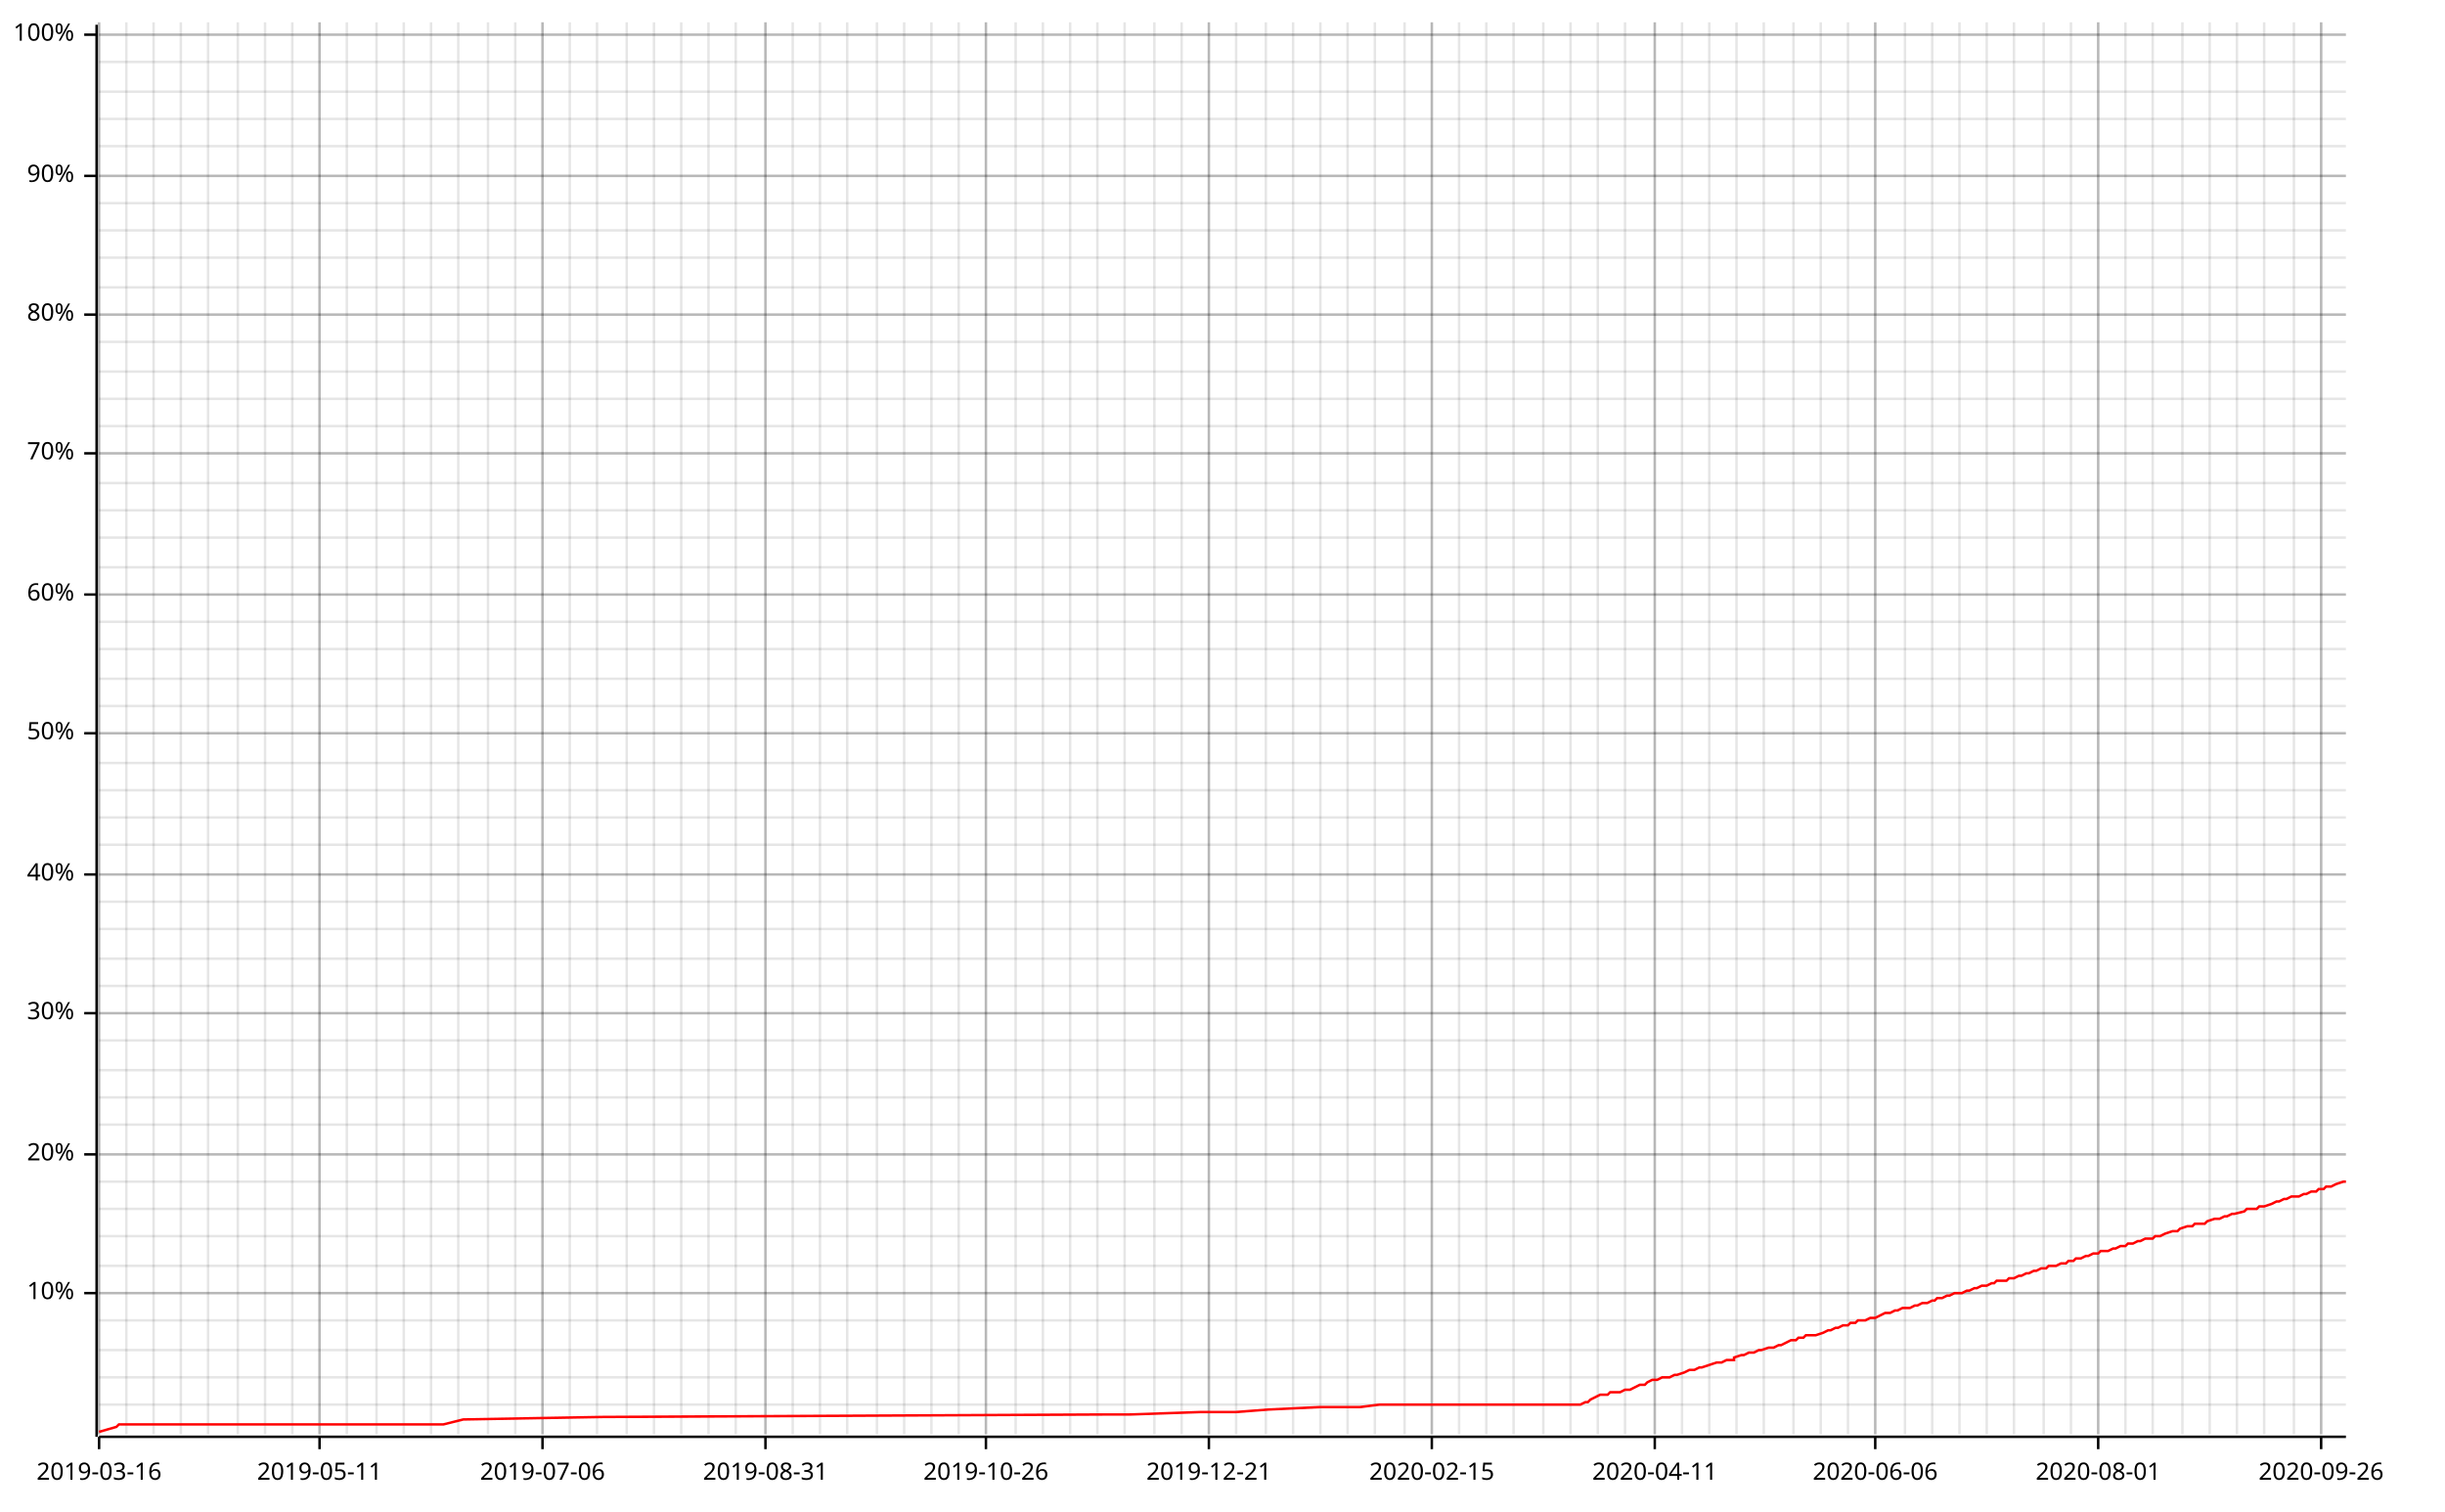
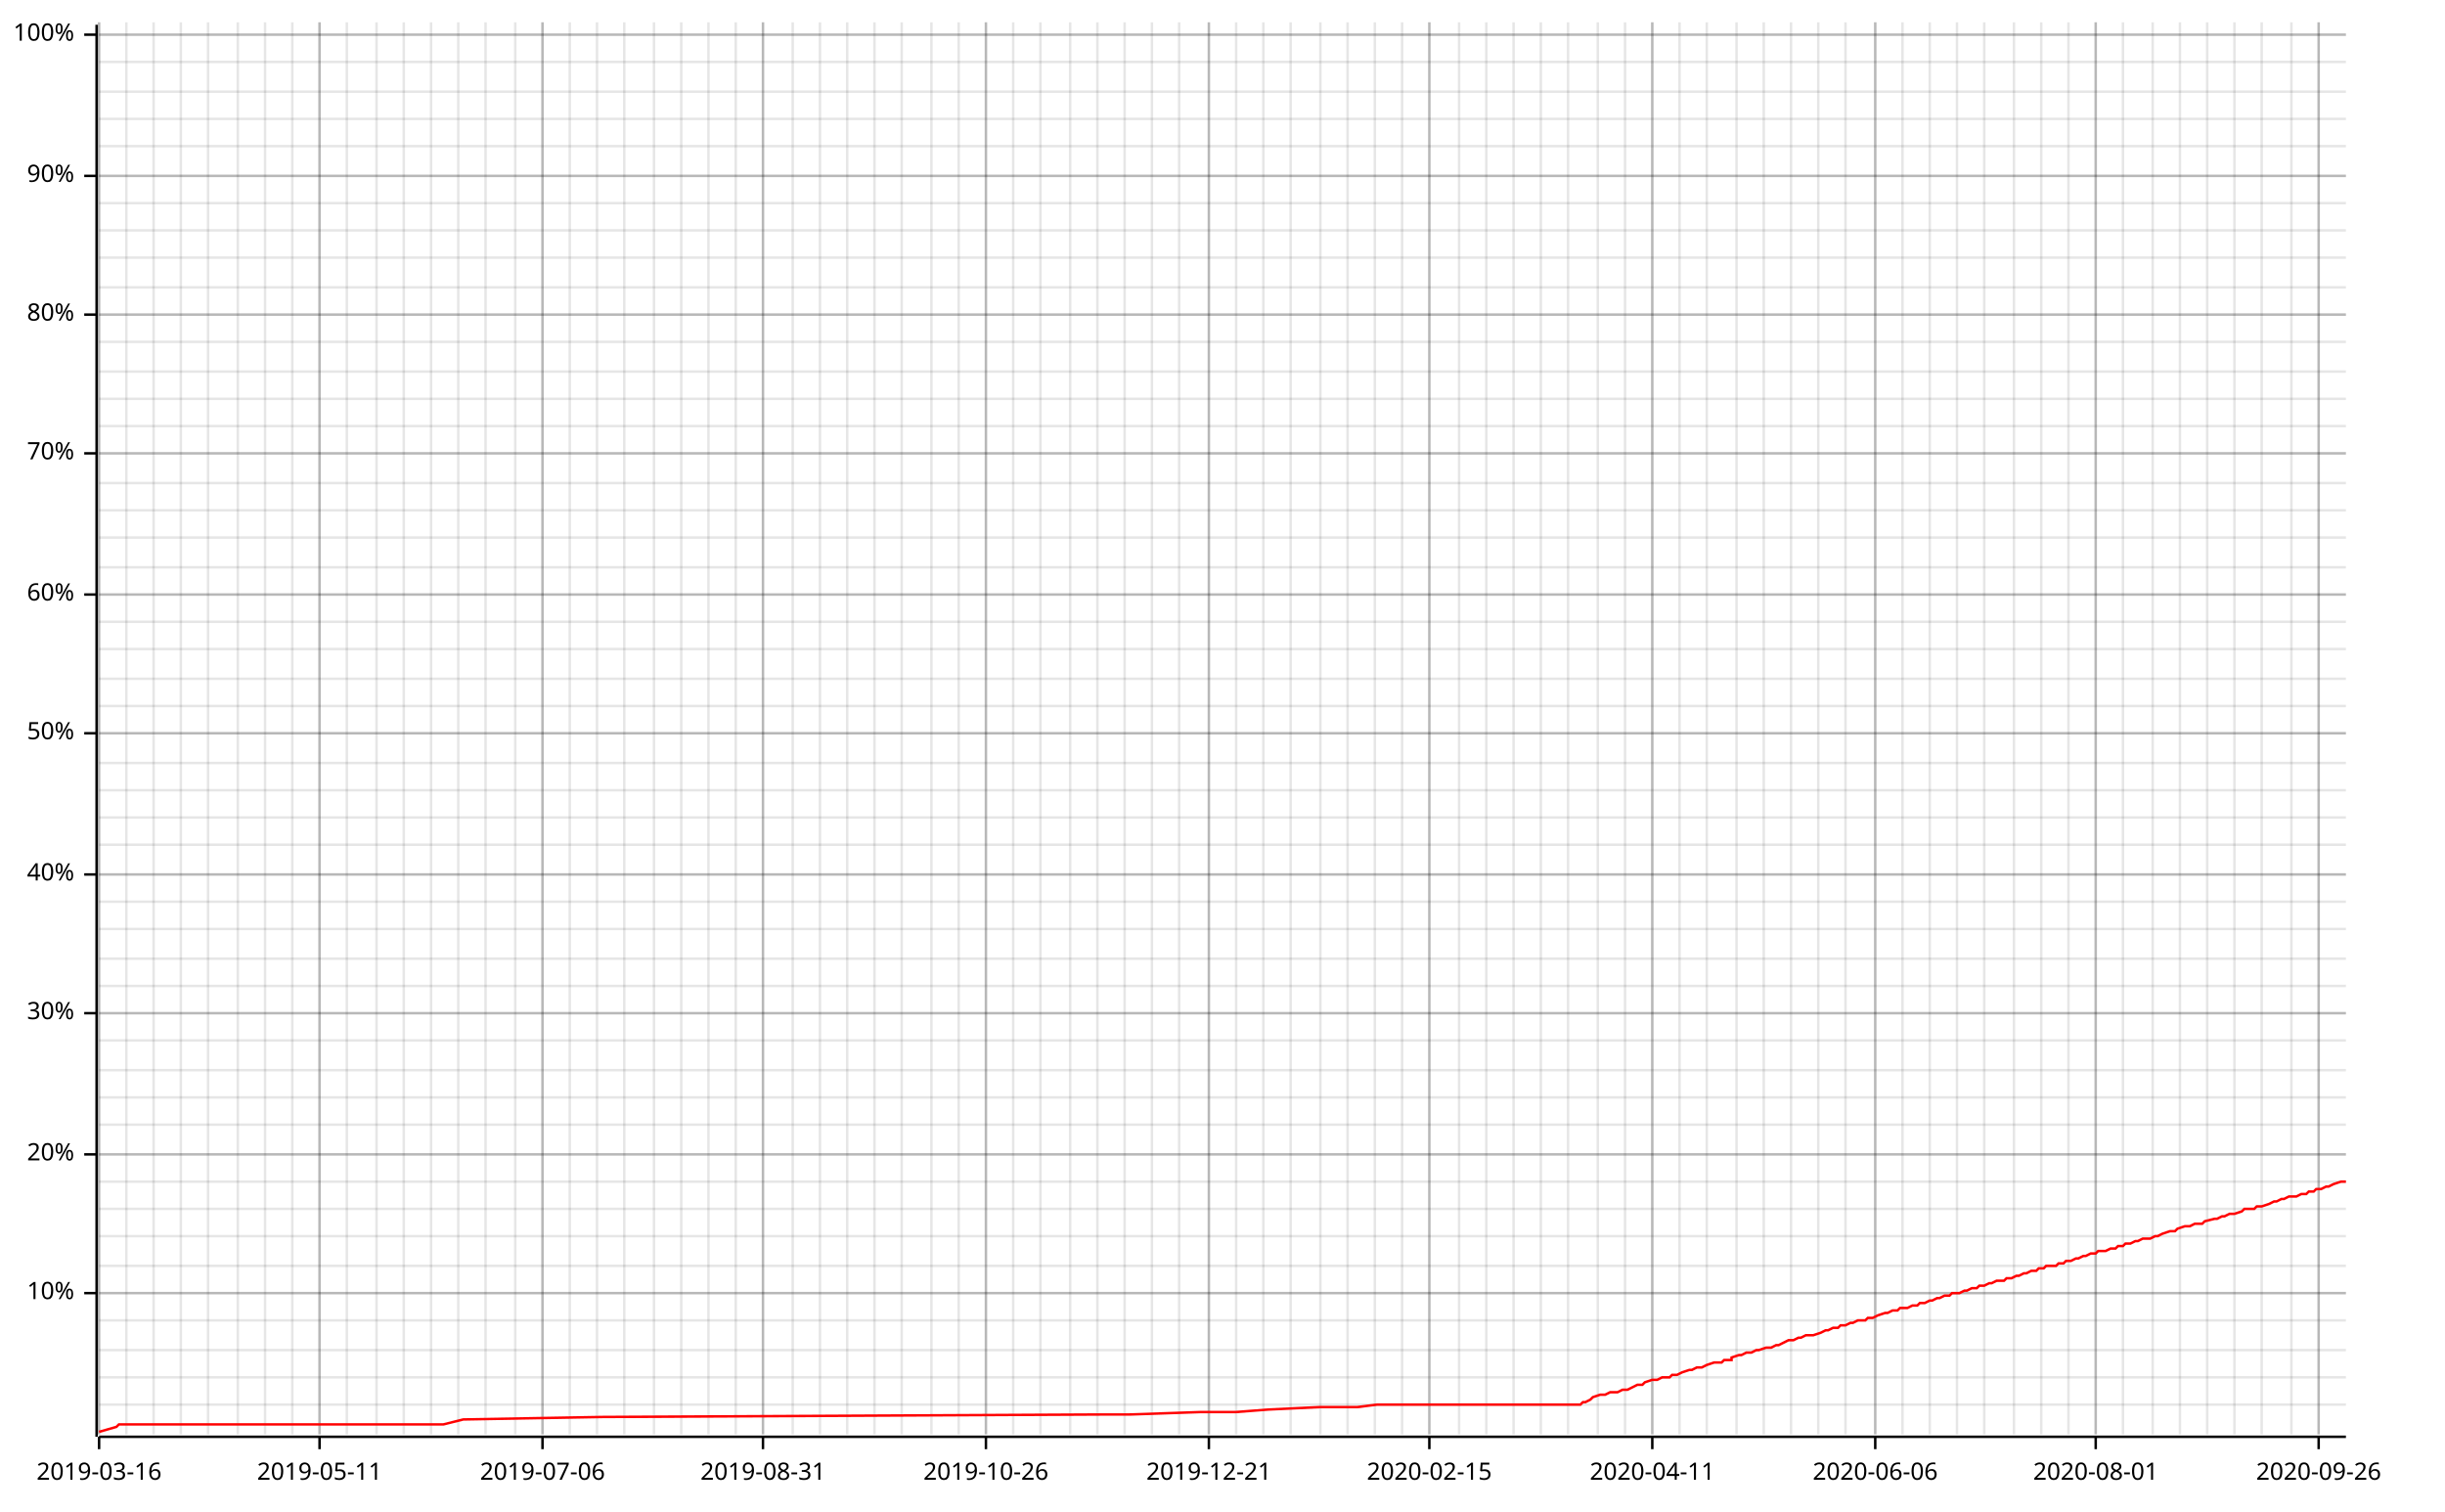
<svg xmlns="http://www.w3.org/2000/svg" width="987" height="610" viewBox="0 0 987 610">
  <line opacity="0.1" stroke="#000000" stroke-width="1" x1="40" y1="579" x2="40" y2="9" />
  <line opacity="0.1" stroke="#000000" stroke-width="1" x1="51" y1="579" x2="51" y2="9" />
  <line opacity="0.1" stroke="#000000" stroke-width="1" x1="62" y1="579" x2="62" y2="9" />
  <line opacity="0.1" stroke="#000000" stroke-width="1" x1="73" y1="579" x2="73" y2="9" />
  <line opacity="0.1" stroke="#000000" stroke-width="1" x1="84" y1="579" x2="84" y2="9" />
  <line opacity="0.1" stroke="#000000" stroke-width="1" x1="96" y1="579" x2="96" y2="9" />
  <line opacity="0.1" stroke="#000000" stroke-width="1" x1="107" y1="579" x2="107" y2="9" />
  <line opacity="0.1" stroke="#000000" stroke-width="1" x1="118" y1="579" x2="118" y2="9" />
  <line opacity="0.1" stroke="#000000" stroke-width="1" x1="129" y1="579" x2="129" y2="9" />
  <line opacity="0.1" stroke="#000000" stroke-width="1" x1="140" y1="579" x2="140" y2="9" />
  <line opacity="0.1" stroke="#000000" stroke-width="1" x1="152" y1="579" x2="152" y2="9" />
  <line opacity="0.1" stroke="#000000" stroke-width="1" x1="163" y1="579" x2="163" y2="9" />
  <line opacity="0.1" stroke="#000000" stroke-width="1" x1="174" y1="579" x2="174" y2="9" />
  <line opacity="0.1" stroke="#000000" stroke-width="1" x1="185" y1="579" x2="185" y2="9" />
-   <line opacity="0.1" stroke="#000000" stroke-width="1" x1="197" y1="579" x2="197" y2="9" />
+   <line opacity="0.1" stroke="#000000" stroke-width="1" x1="196" y1="579" x2="196" y2="9" />
  <line opacity="0.1" stroke="#000000" stroke-width="1" x1="208" y1="579" x2="208" y2="9" />
  <line opacity="0.1" stroke="#000000" stroke-width="1" x1="219" y1="579" x2="219" y2="9" />
  <line opacity="0.1" stroke="#000000" stroke-width="1" x1="230" y1="579" x2="230" y2="9" />
  <line opacity="0.1" stroke="#000000" stroke-width="1" x1="241" y1="579" x2="241" y2="9" />
-   <line opacity="0.1" stroke="#000000" stroke-width="1" x1="253" y1="579" x2="253" y2="9" />
+   <line opacity="0.1" stroke="#000000" stroke-width="1" x1="252" y1="579" x2="252" y2="9" />
  <line opacity="0.1" stroke="#000000" stroke-width="1" x1="264" y1="579" x2="264" y2="9" />
  <line opacity="0.1" stroke="#000000" stroke-width="1" x1="275" y1="579" x2="275" y2="9" />
  <line opacity="0.1" stroke="#000000" stroke-width="1" x1="286" y1="579" x2="286" y2="9" />
  <line opacity="0.1" stroke="#000000" stroke-width="1" x1="297" y1="579" x2="297" y2="9" />
-   <line opacity="0.1" stroke="#000000" stroke-width="1" x1="309" y1="579" x2="309" y2="9" />
+   <line opacity="0.1" stroke="#000000" stroke-width="1" x1="308" y1="579" x2="308" y2="9" />
  <line opacity="0.1" stroke="#000000" stroke-width="1" x1="320" y1="579" x2="320" y2="9" />
  <line opacity="0.1" stroke="#000000" stroke-width="1" x1="331" y1="579" x2="331" y2="9" />
  <line opacity="0.1" stroke="#000000" stroke-width="1" x1="342" y1="579" x2="342" y2="9" />
-   <line opacity="0.1" stroke="#000000" stroke-width="1" x1="354" y1="579" x2="354" y2="9" />
-   <line opacity="0.1" stroke="#000000" stroke-width="1" x1="365" y1="579" x2="365" y2="9" />
+   <line opacity="0.1" stroke="#000000" stroke-width="1" x1="353" y1="579" x2="353" y2="9" />
+   <line opacity="0.1" stroke="#000000" stroke-width="1" x1="364" y1="579" x2="364" y2="9" />
  <line opacity="0.1" stroke="#000000" stroke-width="1" x1="376" y1="579" x2="376" y2="9" />
  <line opacity="0.1" stroke="#000000" stroke-width="1" x1="387" y1="579" x2="387" y2="9" />
  <line opacity="0.1" stroke="#000000" stroke-width="1" x1="398" y1="579" x2="398" y2="9" />
-   <line opacity="0.1" stroke="#000000" stroke-width="1" x1="410" y1="579" x2="410" y2="9" />
-   <line opacity="0.1" stroke="#000000" stroke-width="1" x1="421" y1="579" x2="421" y2="9" />
+   <line opacity="0.1" stroke="#000000" stroke-width="1" x1="409" y1="579" x2="409" y2="9" />
+   <line opacity="0.1" stroke="#000000" stroke-width="1" x1="420" y1="579" x2="420" y2="9" />
  <line opacity="0.1" stroke="#000000" stroke-width="1" x1="432" y1="579" x2="432" y2="9" />
  <line opacity="0.1" stroke="#000000" stroke-width="1" x1="443" y1="579" x2="443" y2="9" />
  <line opacity="0.1" stroke="#000000" stroke-width="1" x1="454" y1="579" x2="454" y2="9" />
-   <line opacity="0.1" stroke="#000000" stroke-width="1" x1="466" y1="579" x2="466" y2="9" />
-   <line opacity="0.1" stroke="#000000" stroke-width="1" x1="477" y1="579" x2="477" y2="9" />
+   <line opacity="0.1" stroke="#000000" stroke-width="1" x1="465" y1="579" x2="465" y2="9" />
+   <line opacity="0.1" stroke="#000000" stroke-width="1" x1="476" y1="579" x2="476" y2="9" />
  <line opacity="0.1" stroke="#000000" stroke-width="1" x1="488" y1="579" x2="488" y2="9" />
  <line opacity="0.1" stroke="#000000" stroke-width="1" x1="499" y1="579" x2="499" y2="9" />
-   <line opacity="0.1" stroke="#000000" stroke-width="1" x1="511" y1="579" x2="511" y2="9" />
-   <line opacity="0.1" stroke="#000000" stroke-width="1" x1="522" y1="579" x2="522" y2="9" />
+   <line opacity="0.1" stroke="#000000" stroke-width="1" x1="510" y1="579" x2="510" y2="9" />
+   <line opacity="0.1" stroke="#000000" stroke-width="1" x1="521" y1="579" x2="521" y2="9" />
  <line opacity="0.1" stroke="#000000" stroke-width="1" x1="533" y1="579" x2="533" y2="9" />
  <line opacity="0.1" stroke="#000000" stroke-width="1" x1="544" y1="579" x2="544" y2="9" />
  <line opacity="0.1" stroke="#000000" stroke-width="1" x1="555" y1="579" x2="555" y2="9" />
-   <line opacity="0.1" stroke="#000000" stroke-width="1" x1="567" y1="579" x2="567" y2="9" />
-   <line opacity="0.1" stroke="#000000" stroke-width="1" x1="578" y1="579" x2="578" y2="9" />
+   <line opacity="0.1" stroke="#000000" stroke-width="1" x1="566" y1="579" x2="566" y2="9" />
+   <line opacity="0.1" stroke="#000000" stroke-width="1" x1="577" y1="579" x2="577" y2="9" />
  <line opacity="0.1" stroke="#000000" stroke-width="1" x1="589" y1="579" x2="589" y2="9" />
  <line opacity="0.1" stroke="#000000" stroke-width="1" x1="600" y1="579" x2="600" y2="9" />
  <line opacity="0.1" stroke="#000000" stroke-width="1" x1="611" y1="579" x2="611" y2="9" />
-   <line opacity="0.1" stroke="#000000" stroke-width="1" x1="623" y1="579" x2="623" y2="9" />
-   <line opacity="0.1" stroke="#000000" stroke-width="1" x1="634" y1="579" x2="634" y2="9" />
+   <line opacity="0.1" stroke="#000000" stroke-width="1" x1="622" y1="579" x2="622" y2="9" />
+   <line opacity="0.1" stroke="#000000" stroke-width="1" x1="633" y1="579" x2="633" y2="9" />
  <line opacity="0.1" stroke="#000000" stroke-width="1" x1="645" y1="579" x2="645" y2="9" />
  <line opacity="0.1" stroke="#000000" stroke-width="1" x1="656" y1="579" x2="656" y2="9" />
-   <line opacity="0.1" stroke="#000000" stroke-width="1" x1="668" y1="579" x2="668" y2="9" />
-   <line opacity="0.1" stroke="#000000" stroke-width="1" x1="679" y1="579" x2="679" y2="9" />
-   <line opacity="0.1" stroke="#000000" stroke-width="1" x1="690" y1="579" x2="690" y2="9" />
+   <line opacity="0.1" stroke="#000000" stroke-width="1" x1="667" y1="579" x2="667" y2="9" />
+   <line opacity="0.1" stroke="#000000" stroke-width="1" x1="678" y1="579" x2="678" y2="9" />
+   <line opacity="0.1" stroke="#000000" stroke-width="1" x1="689" y1="579" x2="689" y2="9" />
  <line opacity="0.1" stroke="#000000" stroke-width="1" x1="701" y1="579" x2="701" y2="9" />
  <line opacity="0.1" stroke="#000000" stroke-width="1" x1="712" y1="579" x2="712" y2="9" />
-   <line opacity="0.1" stroke="#000000" stroke-width="1" x1="724" y1="579" x2="724" y2="9" />
-   <line opacity="0.1" stroke="#000000" stroke-width="1" x1="735" y1="579" x2="735" y2="9" />
-   <line opacity="0.1" stroke="#000000" stroke-width="1" x1="746" y1="579" x2="746" y2="9" />
+   <line opacity="0.1" stroke="#000000" stroke-width="1" x1="723" y1="579" x2="723" y2="9" />
+   <line opacity="0.1" stroke="#000000" stroke-width="1" x1="734" y1="579" x2="734" y2="9" />
+   <line opacity="0.1" stroke="#000000" stroke-width="1" x1="745" y1="579" x2="745" y2="9" />
  <line opacity="0.1" stroke="#000000" stroke-width="1" x1="757" y1="579" x2="757" y2="9" />
-   <line opacity="0.1" stroke="#000000" stroke-width="1" x1="769" y1="579" x2="769" y2="9" />
-   <line opacity="0.1" stroke="#000000" stroke-width="1" x1="780" y1="579" x2="780" y2="9" />
-   <line opacity="0.1" stroke="#000000" stroke-width="1" x1="791" y1="579" x2="791" y2="9" />
-   <line opacity="0.1" stroke="#000000" stroke-width="1" x1="802" y1="579" x2="802" y2="9" />
+   <line opacity="0.1" stroke="#000000" stroke-width="1" x1="768" y1="579" x2="768" y2="9" />
+   <line opacity="0.1" stroke="#000000" stroke-width="1" x1="779" y1="579" x2="779" y2="9" />
+   <line opacity="0.1" stroke="#000000" stroke-width="1" x1="790" y1="579" x2="790" y2="9" />
+   <line opacity="0.1" stroke="#000000" stroke-width="1" x1="801" y1="579" x2="801" y2="9" />
  <line opacity="0.1" stroke="#000000" stroke-width="1" x1="813" y1="579" x2="813" y2="9" />
-   <line opacity="0.1" stroke="#000000" stroke-width="1" x1="825" y1="579" x2="825" y2="9" />
-   <line opacity="0.1" stroke="#000000" stroke-width="1" x1="836" y1="579" x2="836" y2="9" />
-   <line opacity="0.1" stroke="#000000" stroke-width="1" x1="847" y1="579" x2="847" y2="9" />
-   <line opacity="0.1" stroke="#000000" stroke-width="1" x1="858" y1="579" x2="858" y2="9" />
+   <line opacity="0.1" stroke="#000000" stroke-width="1" x1="824" y1="579" x2="824" y2="9" />
+   <line opacity="0.1" stroke="#000000" stroke-width="1" x1="835" y1="579" x2="835" y2="9" />
+   <line opacity="0.1" stroke="#000000" stroke-width="1" x1="846" y1="579" x2="846" y2="9" />
+   <line opacity="0.1" stroke="#000000" stroke-width="1" x1="857" y1="579" x2="857" y2="9" />
  <line opacity="0.1" stroke="#000000" stroke-width="1" x1="869" y1="579" x2="869" y2="9" />
-   <line opacity="0.1" stroke="#000000" stroke-width="1" x1="881" y1="579" x2="881" y2="9" />
-   <line opacity="0.1" stroke="#000000" stroke-width="1" x1="892" y1="579" x2="892" y2="9" />
-   <line opacity="0.1" stroke="#000000" stroke-width="1" x1="903" y1="579" x2="903" y2="9" />
-   <line opacity="0.1" stroke="#000000" stroke-width="1" x1="914" y1="579" x2="914" y2="9" />
-   <line opacity="0.1" stroke="#000000" stroke-width="1" x1="926" y1="579" x2="926" y2="9" />
-   <line opacity="0.1" stroke="#000000" stroke-width="1" x1="937" y1="579" x2="937" y2="9" />
+   <line opacity="0.1" stroke="#000000" stroke-width="1" x1="880" y1="579" x2="880" y2="9" />
+   <line opacity="0.1" stroke="#000000" stroke-width="1" x1="891" y1="579" x2="891" y2="9" />
+   <line opacity="0.1" stroke="#000000" stroke-width="1" x1="902" y1="579" x2="902" y2="9" />
+   <line opacity="0.1" stroke="#000000" stroke-width="1" x1="913" y1="579" x2="913" y2="9" />
+   <line opacity="0.1" stroke="#000000" stroke-width="1" x1="925" y1="579" x2="925" y2="9" />
+   <line opacity="0.1" stroke="#000000" stroke-width="1" x1="936" y1="579" x2="936" y2="9" />
  <line opacity="0.1" stroke="#000000" stroke-width="1" x1="40" y1="567" x2="947" y2="567" />
  <line opacity="0.1" stroke="#000000" stroke-width="1" x1="40" y1="556" x2="947" y2="556" />
  <line opacity="0.1" stroke="#000000" stroke-width="1" x1="40" y1="545" x2="947" y2="545" />
  <line opacity="0.1" stroke="#000000" stroke-width="1" x1="40" y1="533" x2="947" y2="533" />
  <line opacity="0.1" stroke="#000000" stroke-width="1" x1="40" y1="522" x2="947" y2="522" />
  <line opacity="0.1" stroke="#000000" stroke-width="1" x1="40" y1="511" x2="947" y2="511" />
  <line opacity="0.1" stroke="#000000" stroke-width="1" x1="40" y1="499" x2="947" y2="499" />
  <line opacity="0.1" stroke="#000000" stroke-width="1" x1="40" y1="488" x2="947" y2="488" />
  <line opacity="0.1" stroke="#000000" stroke-width="1" x1="40" y1="477" x2="947" y2="477" />
  <line opacity="0.1" stroke="#000000" stroke-width="1" x1="40" y1="466" x2="947" y2="466" />
  <line opacity="0.1" stroke="#000000" stroke-width="1" x1="40" y1="454" x2="947" y2="454" />
  <line opacity="0.1" stroke="#000000" stroke-width="1" x1="40" y1="443" x2="947" y2="443" />
  <line opacity="0.1" stroke="#000000" stroke-width="1" x1="40" y1="432" x2="947" y2="432" />
  <line opacity="0.1" stroke="#000000" stroke-width="1" x1="40" y1="420" x2="947" y2="420" />
  <line opacity="0.1" stroke="#000000" stroke-width="1" x1="40" y1="409" x2="947" y2="409" />
  <line opacity="0.1" stroke="#000000" stroke-width="1" x1="40" y1="398" x2="947" y2="398" />
  <line opacity="0.1" stroke="#000000" stroke-width="1" x1="40" y1="387" x2="947" y2="387" />
  <line opacity="0.1" stroke="#000000" stroke-width="1" x1="40" y1="375" x2="947" y2="375" />
  <line opacity="0.1" stroke="#000000" stroke-width="1" x1="40" y1="364" x2="947" y2="364" />
  <line opacity="0.1" stroke="#000000" stroke-width="1" x1="40" y1="353" x2="947" y2="353" />
  <line opacity="0.1" stroke="#000000" stroke-width="1" x1="40" y1="341" x2="947" y2="341" />
  <line opacity="0.1" stroke="#000000" stroke-width="1" x1="40" y1="330" x2="947" y2="330" />
  <line opacity="0.1" stroke="#000000" stroke-width="1" x1="40" y1="319" x2="947" y2="319" />
  <line opacity="0.1" stroke="#000000" stroke-width="1" x1="40" y1="308" x2="947" y2="308" />
  <line opacity="0.1" stroke="#000000" stroke-width="1" x1="40" y1="296" x2="947" y2="296" />
  <line opacity="0.1" stroke="#000000" stroke-width="1" x1="40" y1="285" x2="947" y2="285" />
  <line opacity="0.1" stroke="#000000" stroke-width="1" x1="40" y1="274" x2="947" y2="274" />
  <line opacity="0.1" stroke="#000000" stroke-width="1" x1="40" y1="262" x2="947" y2="262" />
  <line opacity="0.1" stroke="#000000" stroke-width="1" x1="40" y1="251" x2="947" y2="251" />
  <line opacity="0.1" stroke="#000000" stroke-width="1" x1="40" y1="240" x2="947" y2="240" />
  <line opacity="0.1" stroke="#000000" stroke-width="1" x1="40" y1="229" x2="947" y2="229" />
  <line opacity="0.1" stroke="#000000" stroke-width="1" x1="40" y1="217" x2="947" y2="217" />
  <line opacity="0.1" stroke="#000000" stroke-width="1" x1="40" y1="206" x2="947" y2="206" />
  <line opacity="0.1" stroke="#000000" stroke-width="1" x1="40" y1="195" x2="947" y2="195" />
  <line opacity="0.1" stroke="#000000" stroke-width="1" x1="40" y1="183" x2="947" y2="183" />
  <line opacity="0.1" stroke="#000000" stroke-width="1" x1="40" y1="172" x2="947" y2="172" />
  <line opacity="0.1" stroke="#000000" stroke-width="1" x1="40" y1="161" x2="947" y2="161" />
  <line opacity="0.1" stroke="#000000" stroke-width="1" x1="40" y1="150" x2="947" y2="150" />
  <line opacity="0.1" stroke="#000000" stroke-width="1" x1="40" y1="138" x2="947" y2="138" />
  <line opacity="0.1" stroke="#000000" stroke-width="1" x1="40" y1="127" x2="947" y2="127" />
  <line opacity="0.1" stroke="#000000" stroke-width="1" x1="40" y1="116" x2="947" y2="116" />
  <line opacity="0.1" stroke="#000000" stroke-width="1" x1="40" y1="104" x2="947" y2="104" />
  <line opacity="0.1" stroke="#000000" stroke-width="1" x1="40" y1="93" x2="947" y2="93" />
  <line opacity="0.1" stroke="#000000" stroke-width="1" x1="40" y1="82" x2="947" y2="82" />
  <line opacity="0.1" stroke="#000000" stroke-width="1" x1="40" y1="71" x2="947" y2="71" />
  <line opacity="0.1" stroke="#000000" stroke-width="1" x1="40" y1="59" x2="947" y2="59" />
  <line opacity="0.1" stroke="#000000" stroke-width="1" x1="40" y1="48" x2="947" y2="48" />
  <line opacity="0.1" stroke="#000000" stroke-width="1" x1="40" y1="37" x2="947" y2="37" />
  <line opacity="0.1" stroke="#000000" stroke-width="1" x1="40" y1="25" x2="947" y2="25" />
  <line opacity="0.1" stroke="#000000" stroke-width="1" x1="40" y1="14" x2="947" y2="14" />
  <line opacity="0.2" stroke="#000000" stroke-width="1" x1="40" y1="579" x2="40" y2="9" />
  <line opacity="0.2" stroke="#000000" stroke-width="1" x1="129" y1="579" x2="129" y2="9" />
  <line opacity="0.2" stroke="#000000" stroke-width="1" x1="219" y1="579" x2="219" y2="9" />
-   <line opacity="0.2" stroke="#000000" stroke-width="1" x1="309" y1="579" x2="309" y2="9" />
+   <line opacity="0.2" stroke="#000000" stroke-width="1" x1="308" y1="579" x2="308" y2="9" />
  <line opacity="0.2" stroke="#000000" stroke-width="1" x1="398" y1="579" x2="398" y2="9" />
  <line opacity="0.2" stroke="#000000" stroke-width="1" x1="488" y1="579" x2="488" y2="9" />
-   <line opacity="0.2" stroke="#000000" stroke-width="1" x1="578" y1="579" x2="578" y2="9" />
-   <line opacity="0.2" stroke="#000000" stroke-width="1" x1="668" y1="579" x2="668" y2="9" />
+   <line opacity="0.2" stroke="#000000" stroke-width="1" x1="577" y1="579" x2="577" y2="9" />
+   <line opacity="0.2" stroke="#000000" stroke-width="1" x1="667" y1="579" x2="667" y2="9" />
  <line opacity="0.2" stroke="#000000" stroke-width="1" x1="757" y1="579" x2="757" y2="9" />
-   <line opacity="0.2" stroke="#000000" stroke-width="1" x1="847" y1="579" x2="847" y2="9" />
-   <line opacity="0.2" stroke="#000000" stroke-width="1" x1="937" y1="579" x2="937" y2="9" />
+   <line opacity="0.2" stroke="#000000" stroke-width="1" x1="846" y1="579" x2="846" y2="9" />
+   <line opacity="0.2" stroke="#000000" stroke-width="1" x1="936" y1="579" x2="936" y2="9" />
  <line opacity="0.2" stroke="#000000" stroke-width="1" x1="40" y1="522" x2="947" y2="522" />
  <line opacity="0.2" stroke="#000000" stroke-width="1" x1="40" y1="466" x2="947" y2="466" />
  <line opacity="0.2" stroke="#000000" stroke-width="1" x1="40" y1="409" x2="947" y2="409" />
  <line opacity="0.2" stroke="#000000" stroke-width="1" x1="40" y1="353" x2="947" y2="353" />
  <line opacity="0.2" stroke="#000000" stroke-width="1" x1="40" y1="296" x2="947" y2="296" />
  <line opacity="0.2" stroke="#000000" stroke-width="1" x1="40" y1="240" x2="947" y2="240" />
  <line opacity="0.2" stroke="#000000" stroke-width="1" x1="40" y1="183" x2="947" y2="183" />
  <line opacity="0.2" stroke="#000000" stroke-width="1" x1="40" y1="127" x2="947" y2="127" />
  <line opacity="0.2" stroke="#000000" stroke-width="1" x1="40" y1="71" x2="947" y2="71" />
  <line opacity="0.2" stroke="#000000" stroke-width="1" x1="40" y1="14" x2="947" y2="14" />
  <polyline fill="none" opacity="1" stroke="#000000" stroke-width="1" points="39,10 39,580 " />
  <text x="30" y="522" dy="0.5ex" text-anchor="end" font-family="sans-serif" font-size="9.677" opacity="1" fill="#000000">
10%
</text>
  <polyline fill="none" opacity="1" stroke="#000000" stroke-width="1" points="34,522 39,522 " />
  <text x="30" y="466" dy="0.5ex" text-anchor="end" font-family="sans-serif" font-size="9.677" opacity="1" fill="#000000">
20%
</text>
  <polyline fill="none" opacity="1" stroke="#000000" stroke-width="1" points="34,466 39,466 " />
  <text x="30" y="409" dy="0.5ex" text-anchor="end" font-family="sans-serif" font-size="9.677" opacity="1" fill="#000000">
30%
</text>
  <polyline fill="none" opacity="1" stroke="#000000" stroke-width="1" points="34,409 39,409 " />
  <text x="30" y="353" dy="0.5ex" text-anchor="end" font-family="sans-serif" font-size="9.677" opacity="1" fill="#000000">
40%
</text>
  <polyline fill="none" opacity="1" stroke="#000000" stroke-width="1" points="34,353 39,353 " />
  <text x="30" y="296" dy="0.5ex" text-anchor="end" font-family="sans-serif" font-size="9.677" opacity="1" fill="#000000">
50%
</text>
  <polyline fill="none" opacity="1" stroke="#000000" stroke-width="1" points="34,296 39,296 " />
  <text x="30" y="240" dy="0.5ex" text-anchor="end" font-family="sans-serif" font-size="9.677" opacity="1" fill="#000000">
60%
</text>
  <polyline fill="none" opacity="1" stroke="#000000" stroke-width="1" points="34,240 39,240 " />
  <text x="30" y="183" dy="0.5ex" text-anchor="end" font-family="sans-serif" font-size="9.677" opacity="1" fill="#000000">
70%
</text>
  <polyline fill="none" opacity="1" stroke="#000000" stroke-width="1" points="34,183 39,183 " />
  <text x="30" y="127" dy="0.5ex" text-anchor="end" font-family="sans-serif" font-size="9.677" opacity="1" fill="#000000">
80%
</text>
  <polyline fill="none" opacity="1" stroke="#000000" stroke-width="1" points="34,127 39,127 " />
  <text x="30" y="71" dy="0.5ex" text-anchor="end" font-family="sans-serif" font-size="9.677" opacity="1" fill="#000000">
90%
</text>
  <polyline fill="none" opacity="1" stroke="#000000" stroke-width="1" points="34,71 39,71 " />
  <text x="30" y="14" dy="0.5ex" text-anchor="end" font-family="sans-serif" font-size="9.677" opacity="1" fill="#000000">
100%
</text>
  <polyline fill="none" opacity="1" stroke="#000000" stroke-width="1" points="34,14 39,14 " />
  <polyline fill="none" opacity="1" stroke="#000000" stroke-width="1" points="40,580 947,580 " />
  <text x="40" y="590" dy="0.76em" text-anchor="middle" font-family="sans-serif" font-size="9.677" opacity="1" fill="#000000">
2019-03-16
</text>
  <polyline fill="none" opacity="1" stroke="#000000" stroke-width="1" points="40,580 40,585 " />
  <text x="129" y="590" dy="0.76em" text-anchor="middle" font-family="sans-serif" font-size="9.677" opacity="1" fill="#000000">
2019-05-11
</text>
  <polyline fill="none" opacity="1" stroke="#000000" stroke-width="1" points="129,580 129,585 " />
  <text x="219" y="590" dy="0.76em" text-anchor="middle" font-family="sans-serif" font-size="9.677" opacity="1" fill="#000000">
2019-07-06
</text>
  <polyline fill="none" opacity="1" stroke="#000000" stroke-width="1" points="219,580 219,585 " />
-   <text x="309" y="590" dy="0.76em" text-anchor="middle" font-family="sans-serif" font-size="9.677" opacity="1" fill="#000000">
+   <text x="308" y="590" dy="0.76em" text-anchor="middle" font-family="sans-serif" font-size="9.677" opacity="1" fill="#000000">
2019-08-31
</text>
-   <polyline fill="none" opacity="1" stroke="#000000" stroke-width="1" points="309,580 309,585 " />
+   <polyline fill="none" opacity="1" stroke="#000000" stroke-width="1" points="308,580 308,585 " />
  <text x="398" y="590" dy="0.76em" text-anchor="middle" font-family="sans-serif" font-size="9.677" opacity="1" fill="#000000">
2019-10-26
</text>
  <polyline fill="none" opacity="1" stroke="#000000" stroke-width="1" points="398,580 398,585 " />
  <text x="488" y="590" dy="0.76em" text-anchor="middle" font-family="sans-serif" font-size="9.677" opacity="1" fill="#000000">
2019-12-21
</text>
  <polyline fill="none" opacity="1" stroke="#000000" stroke-width="1" points="488,580 488,585 " />
-   <text x="578" y="590" dy="0.76em" text-anchor="middle" font-family="sans-serif" font-size="9.677" opacity="1" fill="#000000">
+   <text x="577" y="590" dy="0.76em" text-anchor="middle" font-family="sans-serif" font-size="9.677" opacity="1" fill="#000000">
2020-02-15
</text>
-   <polyline fill="none" opacity="1" stroke="#000000" stroke-width="1" points="578,580 578,585 " />
-   <text x="668" y="590" dy="0.76em" text-anchor="middle" font-family="sans-serif" font-size="9.677" opacity="1" fill="#000000">
+   <polyline fill="none" opacity="1" stroke="#000000" stroke-width="1" points="577,580 577,585 " />
+   <text x="667" y="590" dy="0.76em" text-anchor="middle" font-family="sans-serif" font-size="9.677" opacity="1" fill="#000000">
2020-04-11
</text>
-   <polyline fill="none" opacity="1" stroke="#000000" stroke-width="1" points="668,580 668,585 " />
+   <polyline fill="none" opacity="1" stroke="#000000" stroke-width="1" points="667,580 667,585 " />
  <text x="757" y="590" dy="0.76em" text-anchor="middle" font-family="sans-serif" font-size="9.677" opacity="1" fill="#000000">
2020-06-06
</text>
  <polyline fill="none" opacity="1" stroke="#000000" stroke-width="1" points="757,580 757,585 " />
-   <text x="847" y="590" dy="0.76em" text-anchor="middle" font-family="sans-serif" font-size="9.677" opacity="1" fill="#000000">
+   <text x="846" y="590" dy="0.76em" text-anchor="middle" font-family="sans-serif" font-size="9.677" opacity="1" fill="#000000">
2020-08-01
</text>
-   <polyline fill="none" opacity="1" stroke="#000000" stroke-width="1" points="847,580 847,585 " />
-   <text x="937" y="590" dy="0.76em" text-anchor="middle" font-family="sans-serif" font-size="9.677" opacity="1" fill="#000000">
+   <polyline fill="none" opacity="1" stroke="#000000" stroke-width="1" points="846,580 846,585 " />
+   <text x="936" y="590" dy="0.76em" text-anchor="middle" font-family="sans-serif" font-size="9.677" opacity="1" fill="#000000">
2020-09-26
</text>
-   <polyline fill="none" opacity="1" stroke="#000000" stroke-width="1" points="937,580 937,585 " />
-   <polyline fill="none" opacity="1" stroke="#FF0000" stroke-width="1" points="40,578 40,578 47,576 48,575 166,575 170,575 172,575 176,575 179,575 187,573 243,572 243,572 445,571 456,571 485,570 499,570 512,569 512,569 533,568 549,568 557,567 628,567 630,567 631,567 638,567 640,566 641,566 642,565 644,564 646,563 649,563 650,562 652,562 654,562 656,561 658,561 660,560 662,559 664,559 665,558 667,557 669,557 669,557 671,556 673,556 674,556 676,555 677,555 680,554 682,553 684,553 686,552 687,552 690,551 690,551 693,550 694,550 695,550 697,549 700,549 700,548 703,547 704,547 706,546 708,546 710,545 711,545 714,544 716,544 718,543 719,543 721,542 723,541 725,541 726,540 728,540 729,539 731,539 733,539 736,538 738,537 739,537 741,536 742,536 744,535 746,535 747,534 749,534 750,533 752,533 753,533 755,532 757,532 759,531 761,530 763,530 765,529 766,529 768,528 769,528 771,528 773,527 774,527 776,526 778,526 780,525 781,525 782,524 784,524 786,523 787,523 789,522 790,522 792,522 794,521 795,521 797,520 798,520 800,519 802,519 804,518 805,518 806,517 808,517 810,517 811,516 813,516 815,515 816,515 818,514 819,514 821,513 822,513 824,512 826,512 827,511 829,511 830,511 832,510 834,510 835,509 837,509 838,508 840,508 842,507 843,507 845,506 847,506 848,505 850,505 851,505 853,504 854,504 856,503 858,503 859,502 861,502 863,501 864,501 866,500 867,500 869,500 870,499 872,499 874,498 877,497 879,497 880,496 883,495 885,495 886,494 888,494 890,494 891,493 894,492 896,492 898,491 899,491 901,490 902,490 906,489 907,488 909,488 911,488 912,487 914,487 917,486 919,485 920,485 922,484 923,484 925,483 928,483 930,482 931,482 933,481 935,481 936,480 938,480 939,479 941,479 943,478 946,477 947,477 " />
+   <polyline fill="none" opacity="1" stroke="#000000" stroke-width="1" points="936,580 936,585 " />
+   <polyline fill="none" opacity="1" stroke="#FF0000" stroke-width="1" points="40,578 40,578 47,576 48,575 166,575 170,575 172,575 176,575 179,575 187,573 243,572 243,572 444,571 456,571 485,570 499,570 512,569 512,569 533,568 548,568 556,567 627,567 629,567 631,567 638,567 639,566 640,566 642,565 643,564 646,563 648,563 650,562 651,562 653,562 655,561 657,561 659,560 661,559 663,559 664,558 667,557 669,557 669,557 671,556 672,556 674,556 675,555 677,555 679,554 682,553 683,553 685,552 687,552 689,551 689,551 692,550 693,550 695,550 696,549 699,549 699,548 702,547 703,547 705,546 707,546 709,545 710,545 713,544 715,544 717,543 718,543 720,542 722,541 724,541 726,540 727,540 729,539 730,539 732,539 735,538 737,537 738,537 740,536 742,536 743,535 745,535 747,534 748,534 750,533 751,533 753,533 754,532 756,532 758,531 761,530 762,530 764,529 766,529 767,528 769,528 770,528 772,527 774,527 775,526 777,526 779,525 780,525 782,524 783,524 785,523 787,523 788,522 790,522 791,522 793,521 794,521 796,520 798,520 799,519 801,519 803,518 804,518 806,517 807,517 809,517 810,516 812,516 814,515 815,515 817,514 818,514 820,513 822,513 823,512 825,512 826,511 828,511 830,511 831,510 833,510 834,509 836,509 838,508 839,508 841,507 842,507 844,506 846,506 847,505 849,505 850,505 852,504 854,504 855,503 857,503 858,502 860,502 862,501 863,501 865,500 867,500 868,500 870,499 871,499 873,498 876,497 878,497 879,496 882,495 884,495 886,494 887,494 889,494 890,493 894,492 895,492 897,491 898,491 900,490 902,490 905,489 906,488 908,488 910,488 911,487 913,487 916,486 918,485 919,485 921,484 922,484 924,483 927,483 929,482 931,482 932,481 934,481 935,480 937,480 939,479 940,479 942,478 945,477 947,477 " />
</svg>
